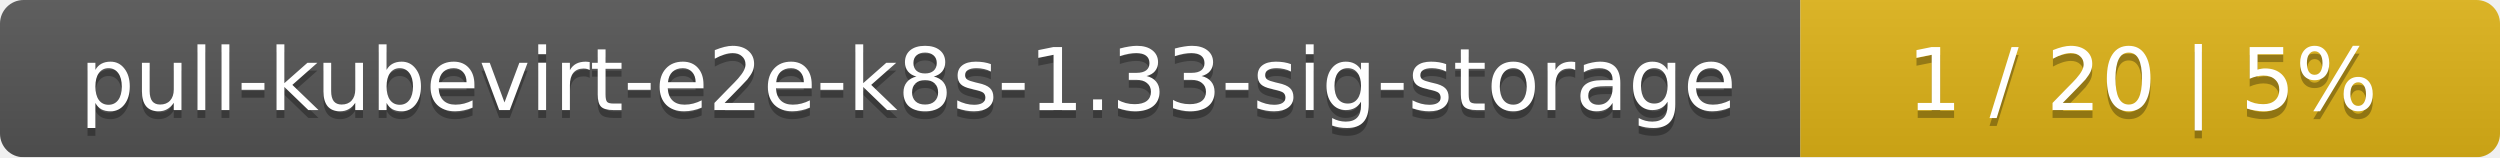
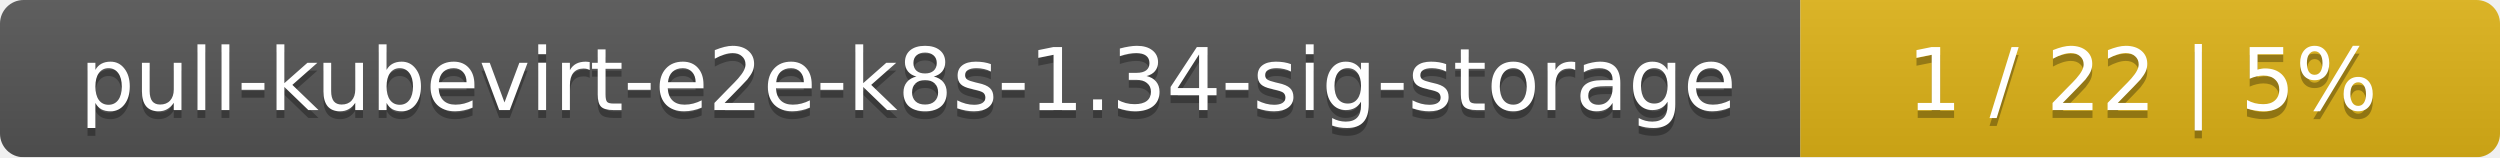
<svg xmlns="http://www.w3.org/2000/svg" width="318" height="20">
  <linearGradient id="smooth" x2="0" y2="100%">
    <stop offset="0" stop-color="#bbb" stop-opacity=".1" />
    <stop offset="1" stop-opacity=".1" />
  </linearGradient>
  <mask id="round">
    <rect width="318" height="20" rx="3" fill="#fff" />
  </mask>
  <g mask="url(#round)">
    <rect width="229" height="20" fill="#555" />
    <rect x="229" width="89" height="20" fill="#dfb317" />
    <rect width="318" height="20" fill="url(#smooth)" />
  </g>
  <g fill="#fff" text-anchor="middle" font-family="DejaVu Sans,Verdana,Geneva,sans-serif" font-size="11">
-     <text x="115.5" y="15" fill="#010101" fill-opacity=".3">pull-kubevirt-e2e-k8s-1.33-sig-storage</text>
-     <text x="115.5" y="14">pull-kubevirt-e2e-k8s-1.33-sig-storage</text>
-     <text x="272.5" y="15" fill="#010101" fill-opacity=".3">1 / 20    |    5%</text>
-     <text x="272.5" y="14">1 / 20    |    5%</text>
+     <text x="115.5" y="15" fill="#010101" fill-opacity=".3">pull-kubevirt-e2e-k8s-1.34-sig-storage</text>
+     <text x="115.5" y="14">pull-kubevirt-e2e-k8s-1.34-sig-storage</text>
+     <text x="272.5" y="15" fill="#010101" fill-opacity=".3">1 / 22    |    5%</text>
+     <text x="272.5" y="14">1 / 22    |    5%</text>
  </g>
</svg>
